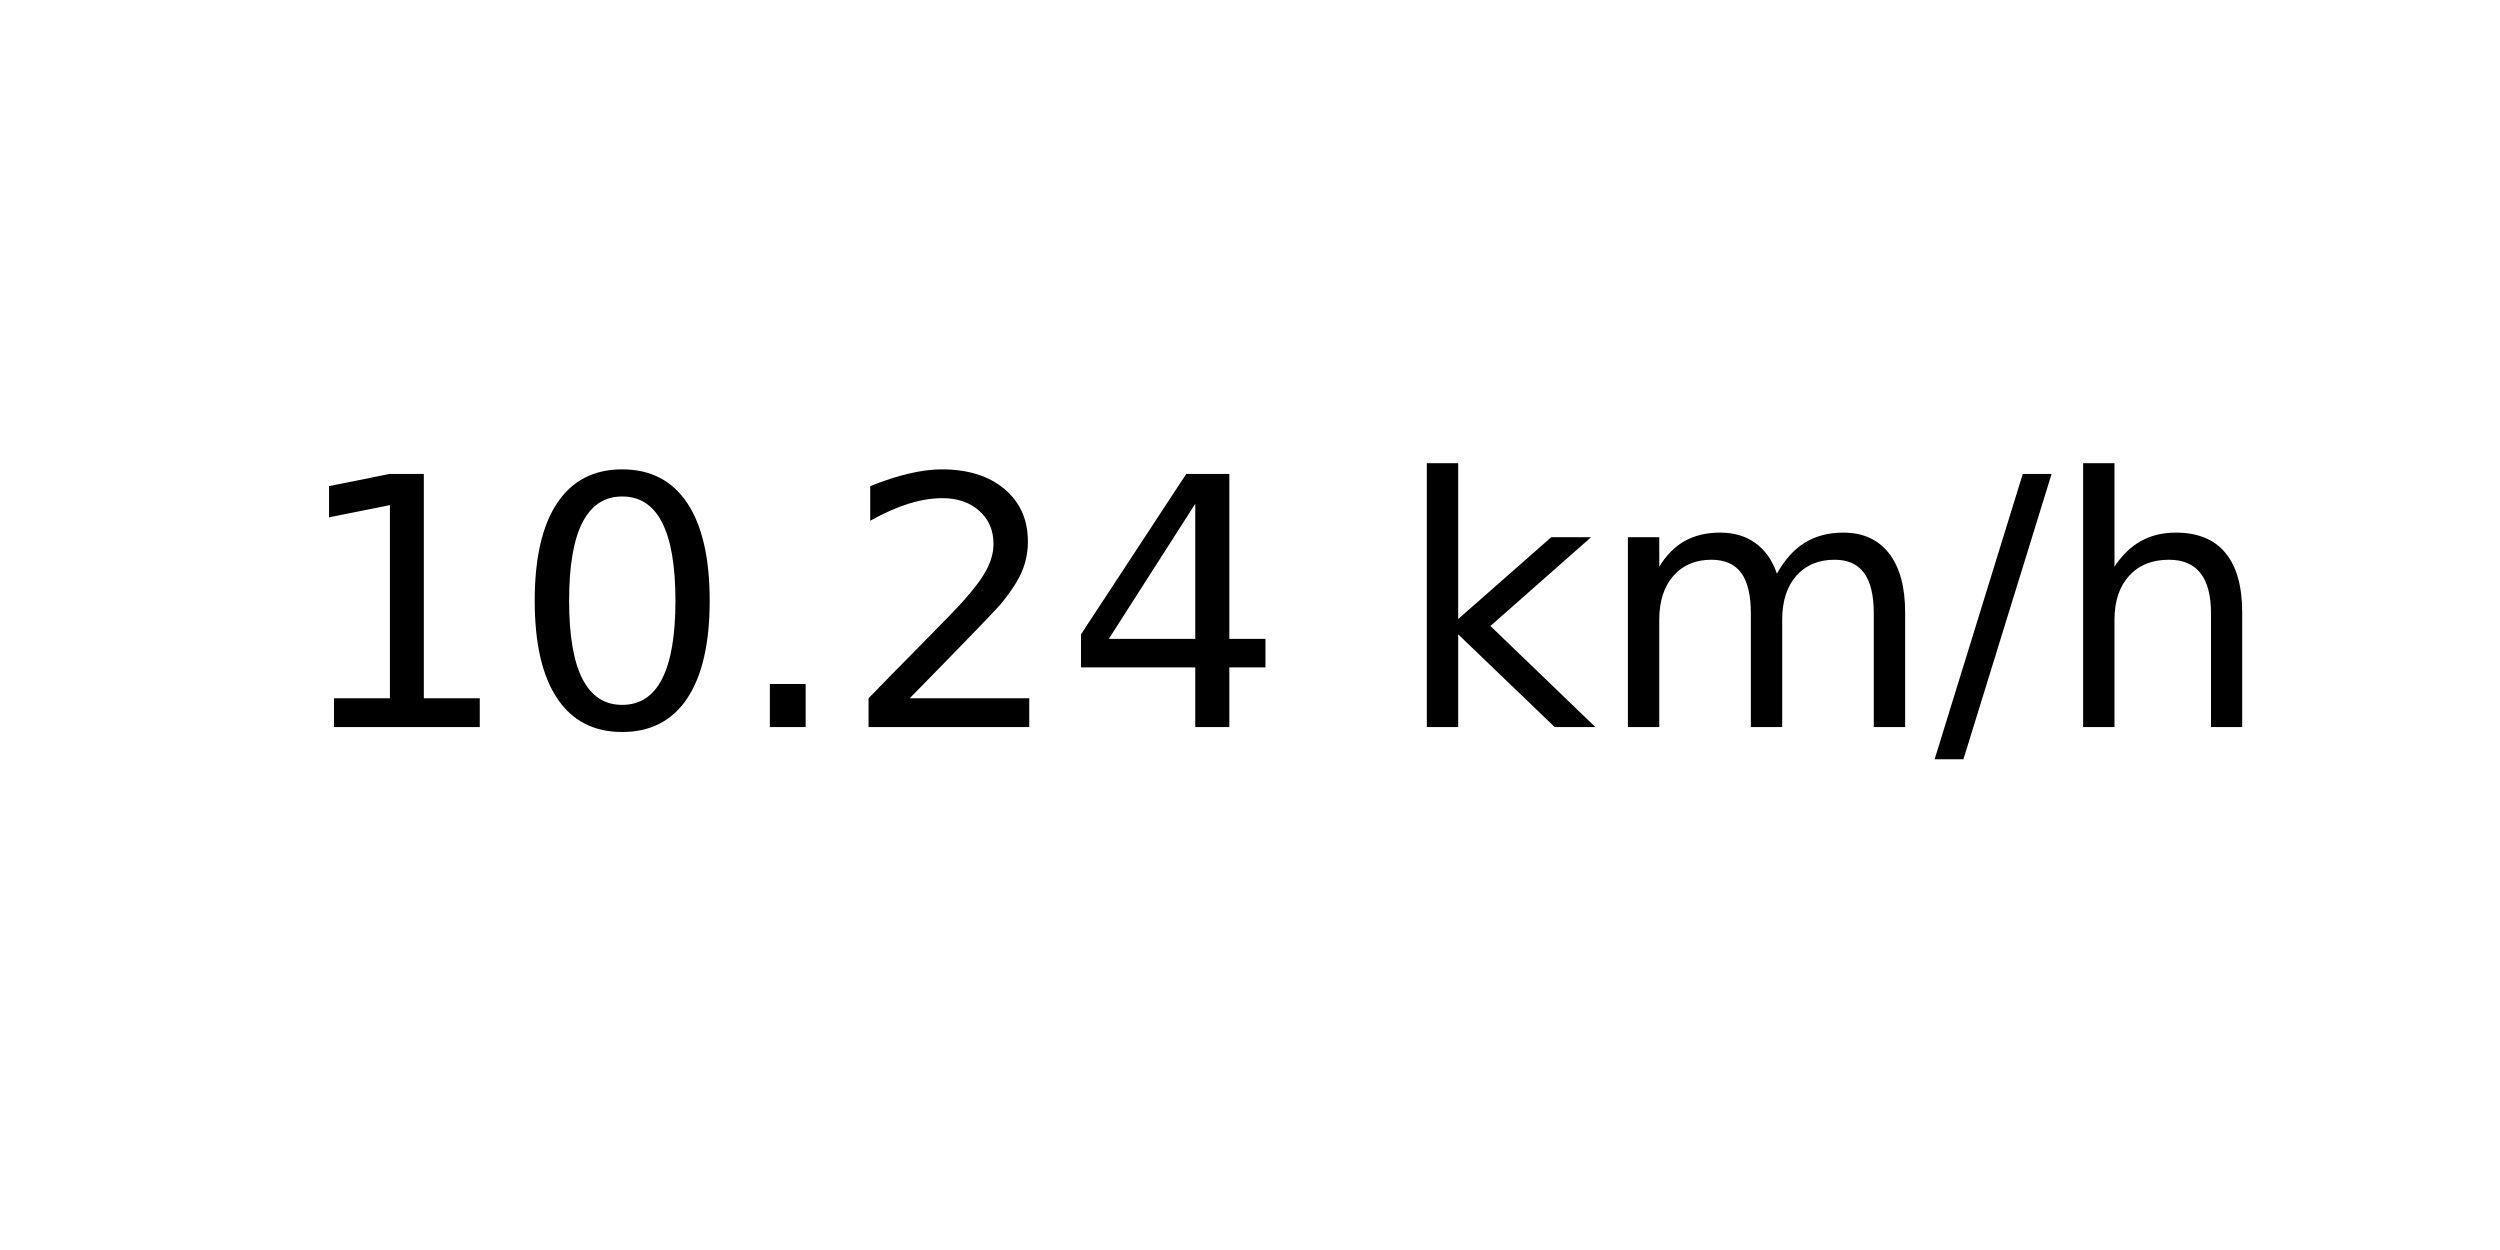
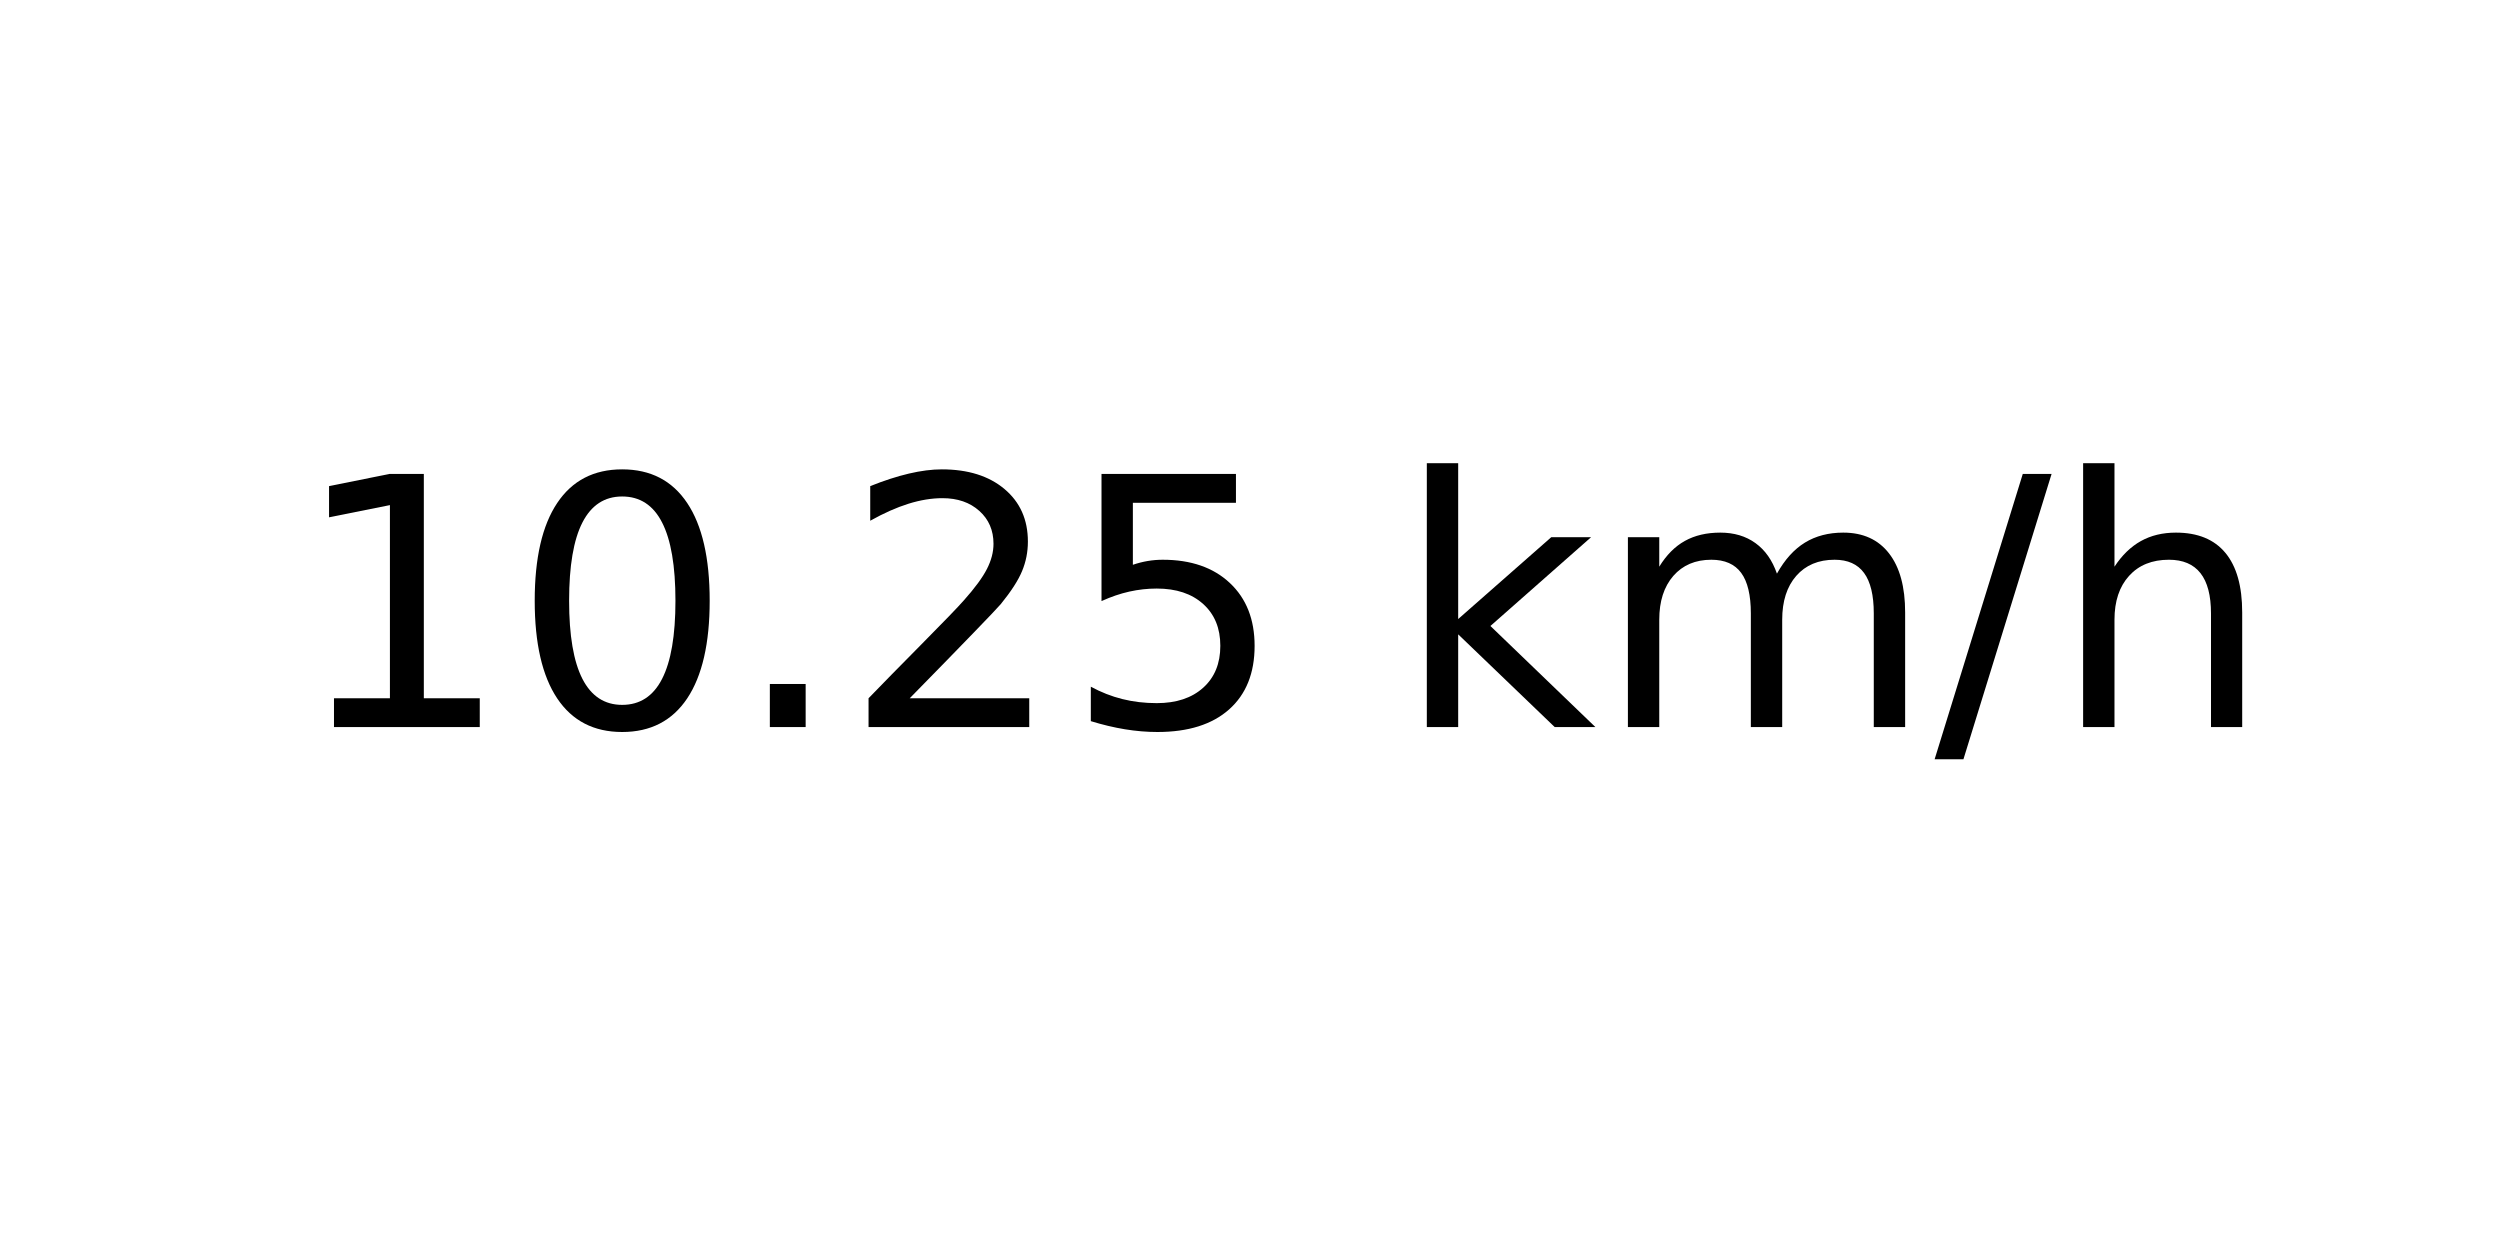
<svg xmlns="http://www.w3.org/2000/svg" xmlns:xlink="http://www.w3.org/1999/xlink" width="72pt" height="36pt" viewBox="0 0 72 36" version="1.1">
  <defs>
    <style type="text/css">*{stroke-linejoin: round; stroke-linecap: butt}</style>
  </defs>
  <g id="figure_1">
    <g id="axes_1">
      <g id="text_1">
        <g transform="translate(8.378125 20.93937) scale(0.1 -0.1)">
          <defs>
            <path id="DejaVuSans-31" d="M 794 531  L 1825 531  L 1825 4091  L 703 3866  L 703 4441  L 1819 4666  L 2450 4666  L 2450 531  L 3481 531  L 3481 0  L 794 0  L 794 531  z " transform="scale(0.015625)" />
            <path id="DejaVuSans-30" d="M 2034 4250  Q 1547 4250 1301 3770  Q 1056 3291 1056 2328  Q 1056 1369 1301 889  Q 1547 409 2034 409  Q 2525 409 2770 889  Q 3016 1369 3016 2328  Q 3016 3291 2770 3770  Q 2525 4250 2034 4250  z M 2034 4750  Q 2819 4750 3233 4129  Q 3647 3509 3647 2328  Q 3647 1150 3233 529  Q 2819 -91 2034 -91  Q 1250 -91 836 529  Q 422 1150 422 2328  Q 422 3509 836 4129  Q 1250 4750 2034 4750  z " transform="scale(0.015625)" />
            <path id="DejaVuSans-2e" d="M 684 794  L 1344 794  L 1344 0  L 684 0  L 684 794  z " transform="scale(0.015625)" />
            <path id="DejaVuSans-32" d="M 1228 531  L 3431 531  L 3431 0  L 469 0  L 469 531  Q 828 903 1448 1529  Q 2069 2156 2228 2338  Q 2531 2678 2651 2914  Q 2772 3150 2772 3378  Q 2772 3750 2511 3984  Q 2250 4219 1831 4219  Q 1534 4219 1204 4116  Q 875 4013 500 3803  L 500 4441  Q 881 4594 1212 4672  Q 1544 4750 1819 4750  Q 2544 4750 2975 4387  Q 3406 4025 3406 3419  Q 3406 3131 3298 2873  Q 3191 2616 2906 2266  Q 2828 2175 2409 1742  Q 1991 1309 1228 531  z " transform="scale(0.015625)" />
-             <path id="DejaVuSans-34" d="M 2419 4116  L 825 1625  L 2419 1625  L 2419 4116  z M 2253 4666  L 3047 4666  L 3047 1625  L 3713 1625  L 3713 1100  L 3047 1100  L 3047 0  L 2419 0  L 2419 1100  L 313 1100  L 313 1709  L 2253 4666  z " transform="scale(0.015625)" />
+             <path id="DejaVuSans-35" d="M 691 4666  L 3169 4666  L 3169 4134  L 1269 4134  L 1269 2991  Q 1406 3038 1543 3061  Q 1681 3084 1819 3084  Q 2600 3084 3056 2656  Q 3513 2228 3513 1497  Q 3513 744 3044 326  Q 2575 -91 1722 -91  Q 1428 -91 1123 -41  Q 819 9 494 109  L 494 744  Q 775 591 1075 516  Q 1375 441 1709 441  Q 2250 441 2565 725  Q 2881 1009 2881 1497  Q 2881 1984 2565 2268  Q 2250 2553 1709 2553  Q 1456 2553 1204 2497  Q 953 2441 691 2322  L 691 4666  z " transform="scale(0.015625)" />
            <path id="DejaVuSans-20" transform="scale(0.015625)" />
            <path id="DejaVuSans-6b" d="M 581 4863  L 1159 4863  L 1159 1991  L 2875 3500  L 3609 3500  L 1753 1863  L 3688 0  L 2938 0  L 1159 1709  L 1159 0  L 581 0  L 581 4863  z " transform="scale(0.015625)" />
            <path id="DejaVuSans-6d" d="M 3328 2828  Q 3544 3216 3844 3400  Q 4144 3584 4550 3584  Q 5097 3584 5394 3201  Q 5691 2819 5691 2113  L 5691 0  L 5113 0  L 5113 2094  Q 5113 2597 4934 2840  Q 4756 3084 4391 3084  Q 3944 3084 3684 2787  Q 3425 2491 3425 1978  L 3425 0  L 2847 0  L 2847 2094  Q 2847 2600 2669 2842  Q 2491 3084 2119 3084  Q 1678 3084 1418 2786  Q 1159 2488 1159 1978  L 1159 0  L 581 0  L 581 3500  L 1159 3500  L 1159 2956  Q 1356 3278 1631 3431  Q 1906 3584 2284 3584  Q 2666 3584 2933 3390  Q 3200 3197 3328 2828  z " transform="scale(0.015625)" />
            <path id="DejaVuSans-2f" d="M 1625 4666  L 2156 4666  L 531 -594  L 0 -594  L 1625 4666  z " transform="scale(0.015625)" />
            <path id="DejaVuSans-68" d="M 3513 2113  L 3513 0  L 2938 0  L 2938 2094  Q 2938 2591 2744 2837  Q 2550 3084 2163 3084  Q 1697 3084 1428 2787  Q 1159 2491 1159 1978  L 1159 0  L 581 0  L 581 4863  L 1159 4863  L 1159 2956  Q 1366 3272 1645 3428  Q 1925 3584 2291 3584  Q 2894 3584 3203 3211  Q 3513 2838 3513 2113  z " transform="scale(0.015625)" />
          </defs>
          <use xlink:href="#DejaVuSans-31" />
          <use xlink:href="#DejaVuSans-30" x="63.623" />
          <use xlink:href="#DejaVuSans-2e" x="127.246" />
          <use xlink:href="#DejaVuSans-32" x="159.033" />
-           <use xlink:href="#DejaVuSans-34" x="222.656" />
+           <use xlink:href="#DejaVuSans-35" x="222.656" />
          <use xlink:href="#DejaVuSans-20" x="286.279" />
          <use xlink:href="#DejaVuSans-6b" x="318.066" />
          <use xlink:href="#DejaVuSans-6d" x="375.977" />
          <use xlink:href="#DejaVuSans-2f" x="473.389" />
          <use xlink:href="#DejaVuSans-68" x="507.08" />
        </g>
      </g>
    </g>
  </g>
</svg>
